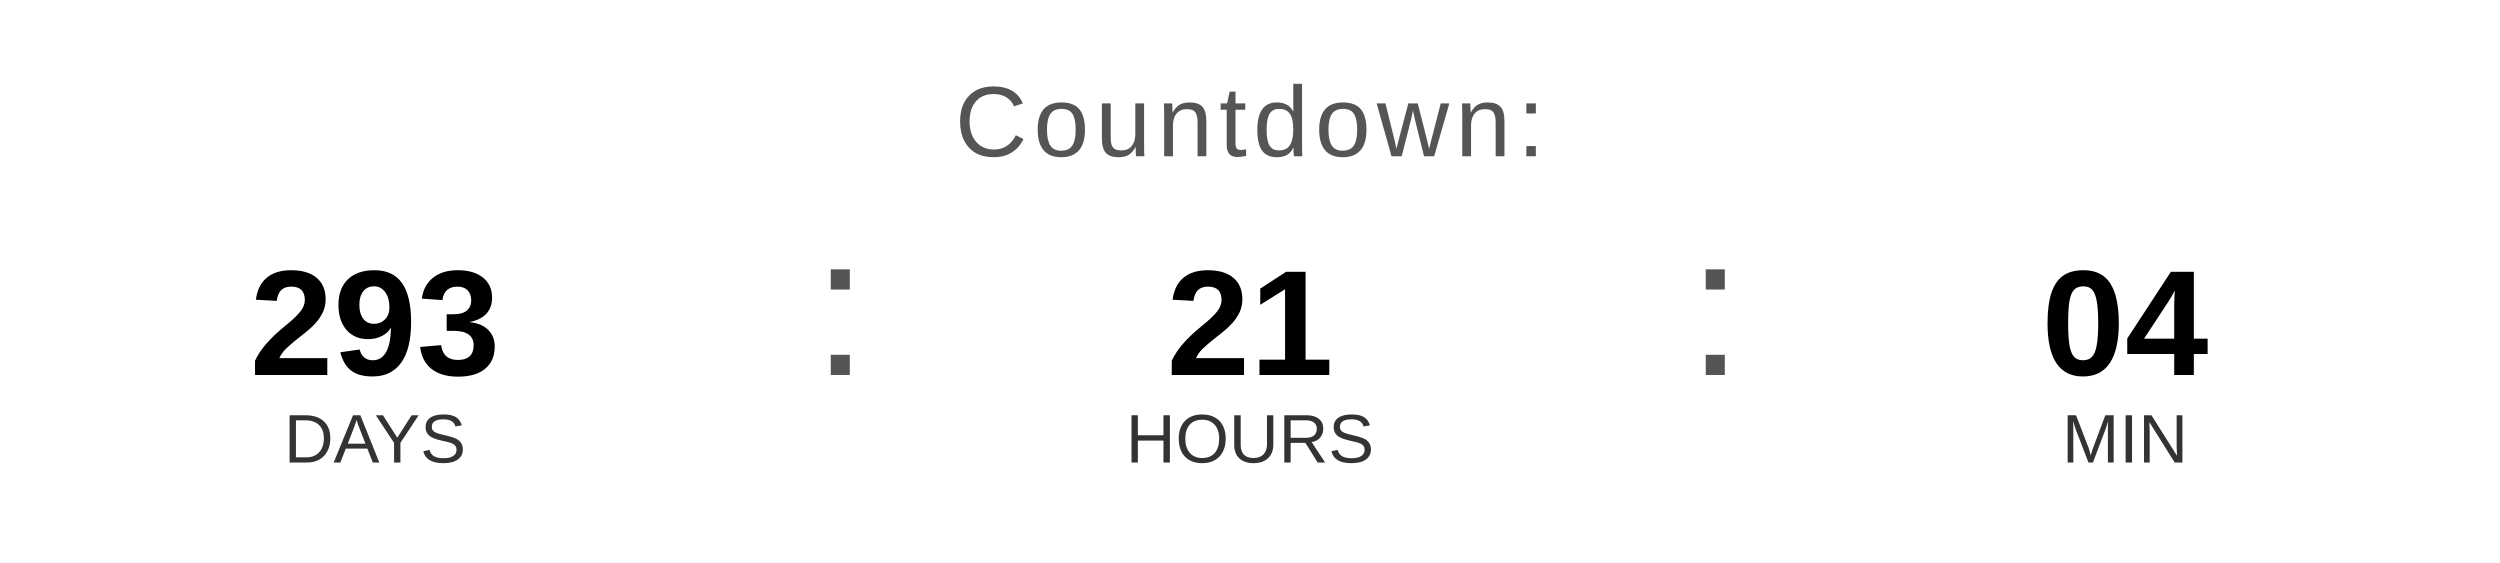
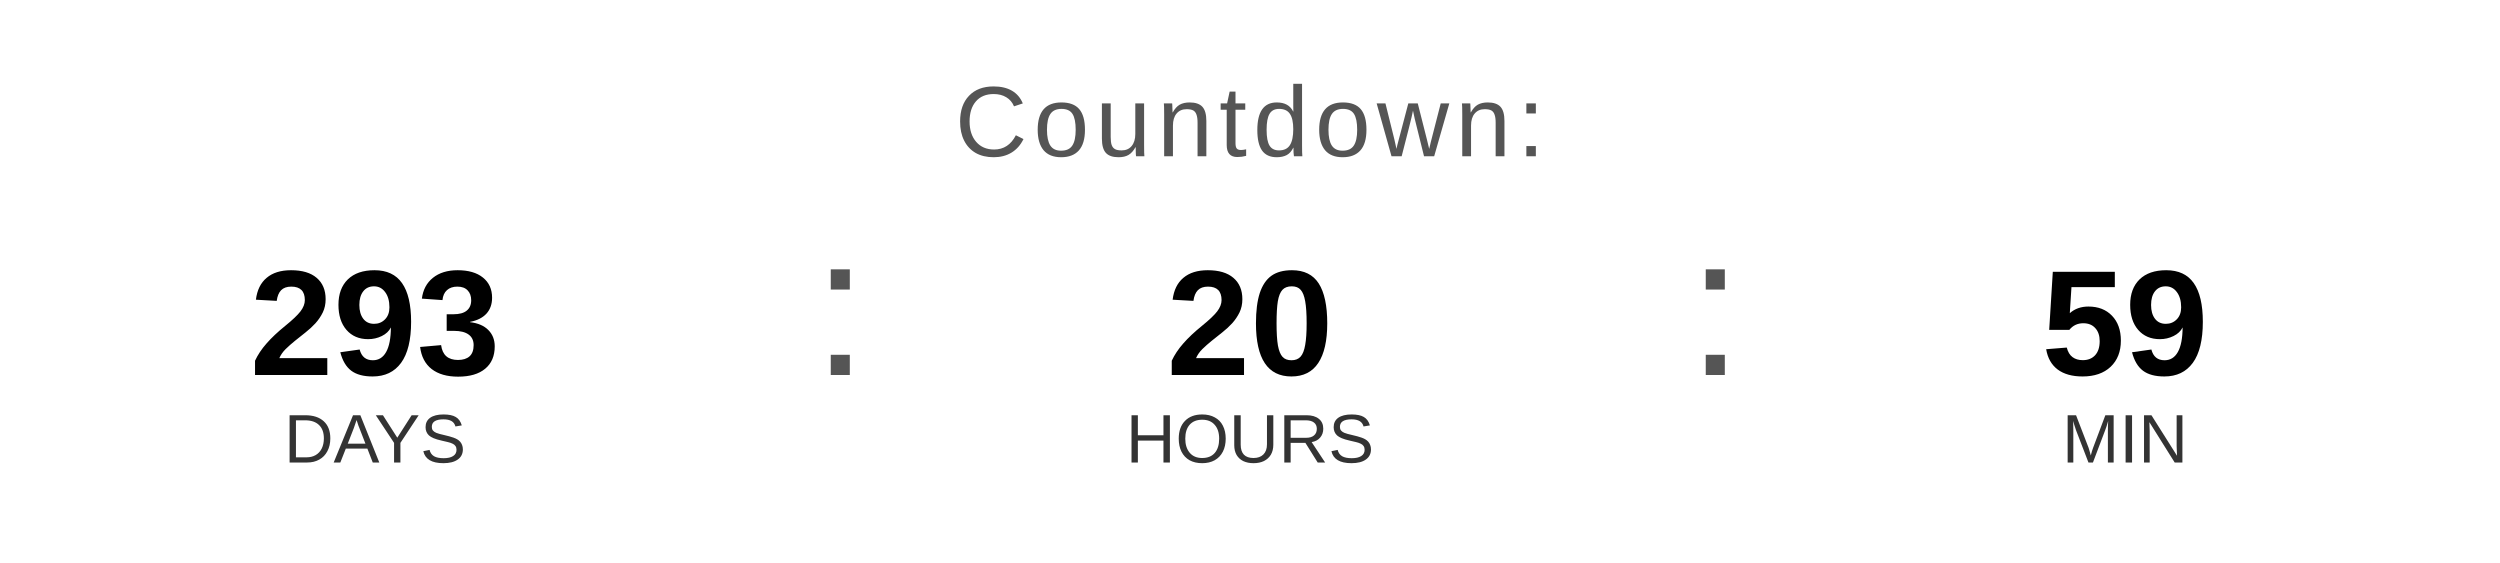
<svg xmlns="http://www.w3.org/2000/svg" width="400" height="90" viewBox="0 0 400 90">
  <text x="200" y="25" font-family="Arial, Helvetica, sans-serif" font-size="16" fill="#555555" text-anchor="middle" letter-spacing="1">
    Countdown:
  </text>
  <text x="60" y="60" font-family="Arial, Helvetica, sans-serif" font-size="24" font-weight="bold" fill="#000000" text-anchor="middle">293</text>
  <text x="60" y="74" font-family="Arial, Helvetica, sans-serif" font-size="11" fill="#333333" text-anchor="middle">DAYS</text>
  <text x="130" y="60" font-family="Arial, sans-serif" font-size="32" fill="#555555">:</text>
-   <text x="200" y="60" font-family="Arial, Helvetica, sans-serif" font-size="24" font-weight="bold" fill="#000000" text-anchor="middle">21</text>
+   <text x="200" y="60" font-family="Arial, Helvetica, sans-serif" font-size="24" font-weight="bold" fill="#000000" text-anchor="middle">20</text>
  <text x="200" y="74" font-family="Arial, Helvetica, sans-serif" font-size="11" fill="#333333" text-anchor="middle">HOURS</text>
  <text x="270" y="60" font-family="Arial, sans-serif" font-size="32" fill="#555555">:</text>
-   <text x="340" y="60" font-family="Arial, Helvetica, sans-serif" font-size="24" font-weight="bold" fill="#000000" text-anchor="middle">04</text>
+   <text x="340" y="60" font-family="Arial, Helvetica, sans-serif" font-size="24" font-weight="bold" fill="#000000" text-anchor="middle">59</text>
  <text x="340" y="74" font-family="Arial, Helvetica, sans-serif" font-size="11" fill="#333333" text-anchor="middle">MIN</text>
</svg>
